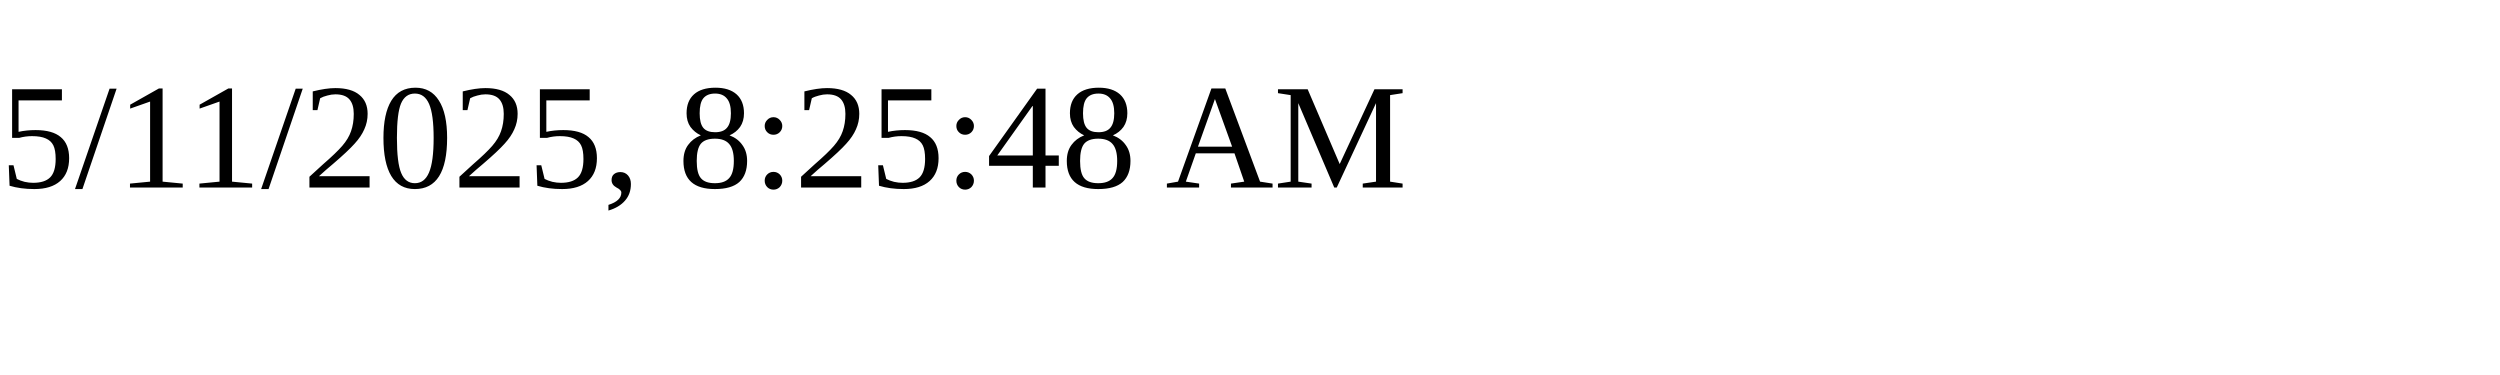
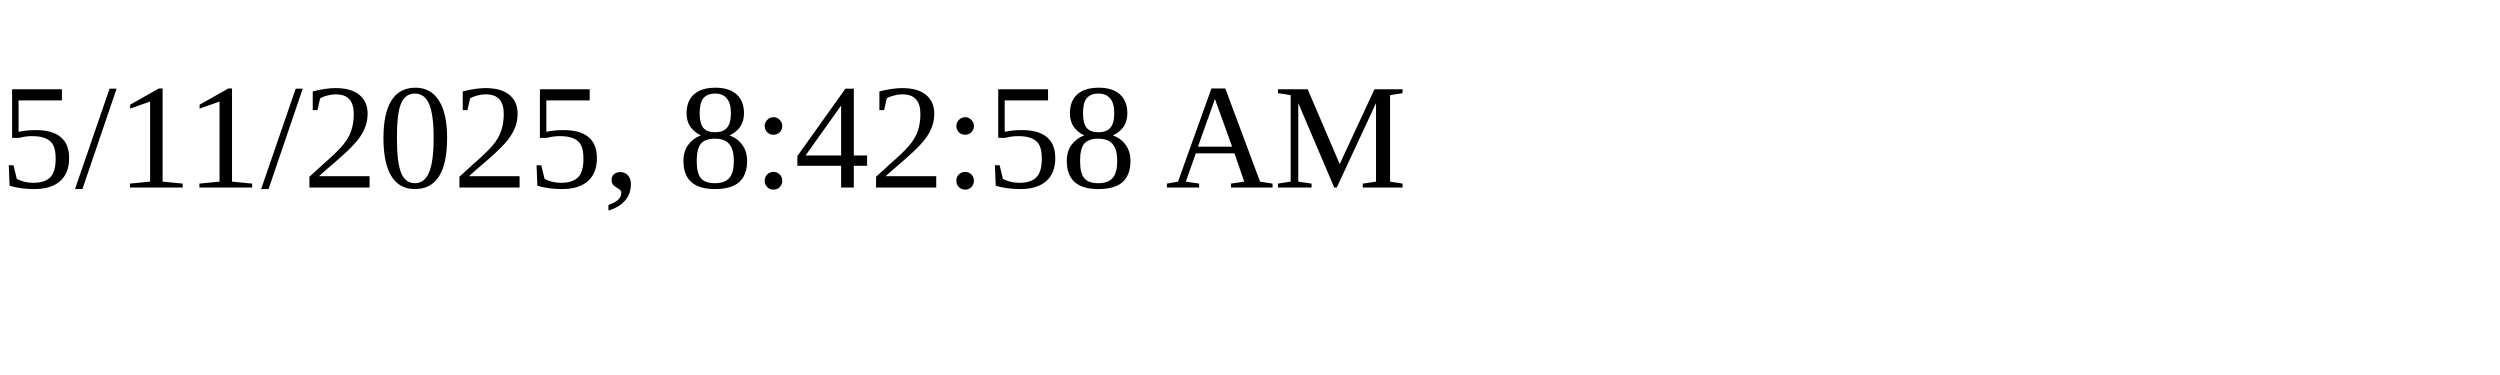
<svg xmlns="http://www.w3.org/2000/svg" height="30" width="200">
-   <text x="0" y="15">5/11/2025, 8:25:48 AM</text>
+   <text x="0" y="15">5/11/2025, 8:42:58 AM</text>
</svg>
